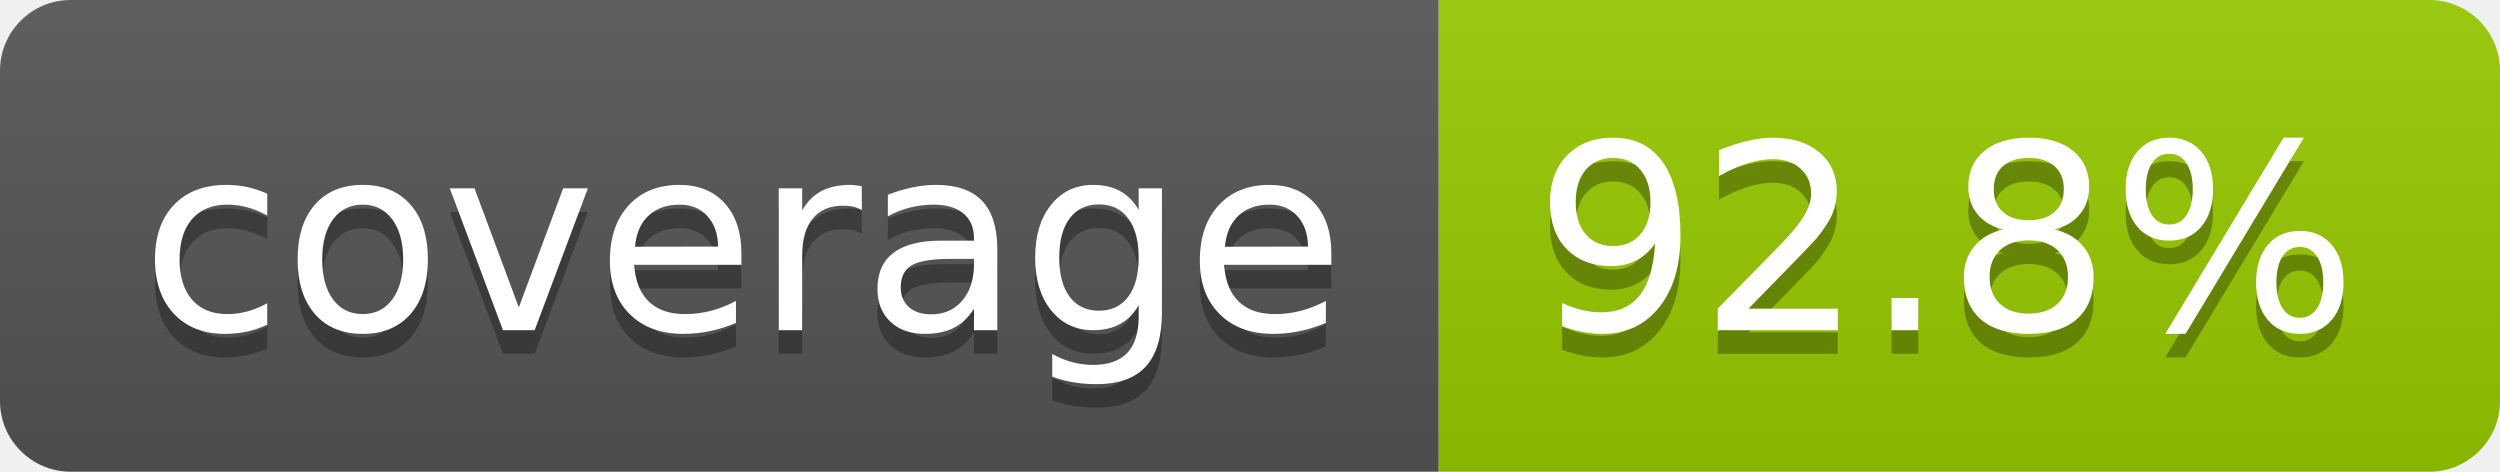
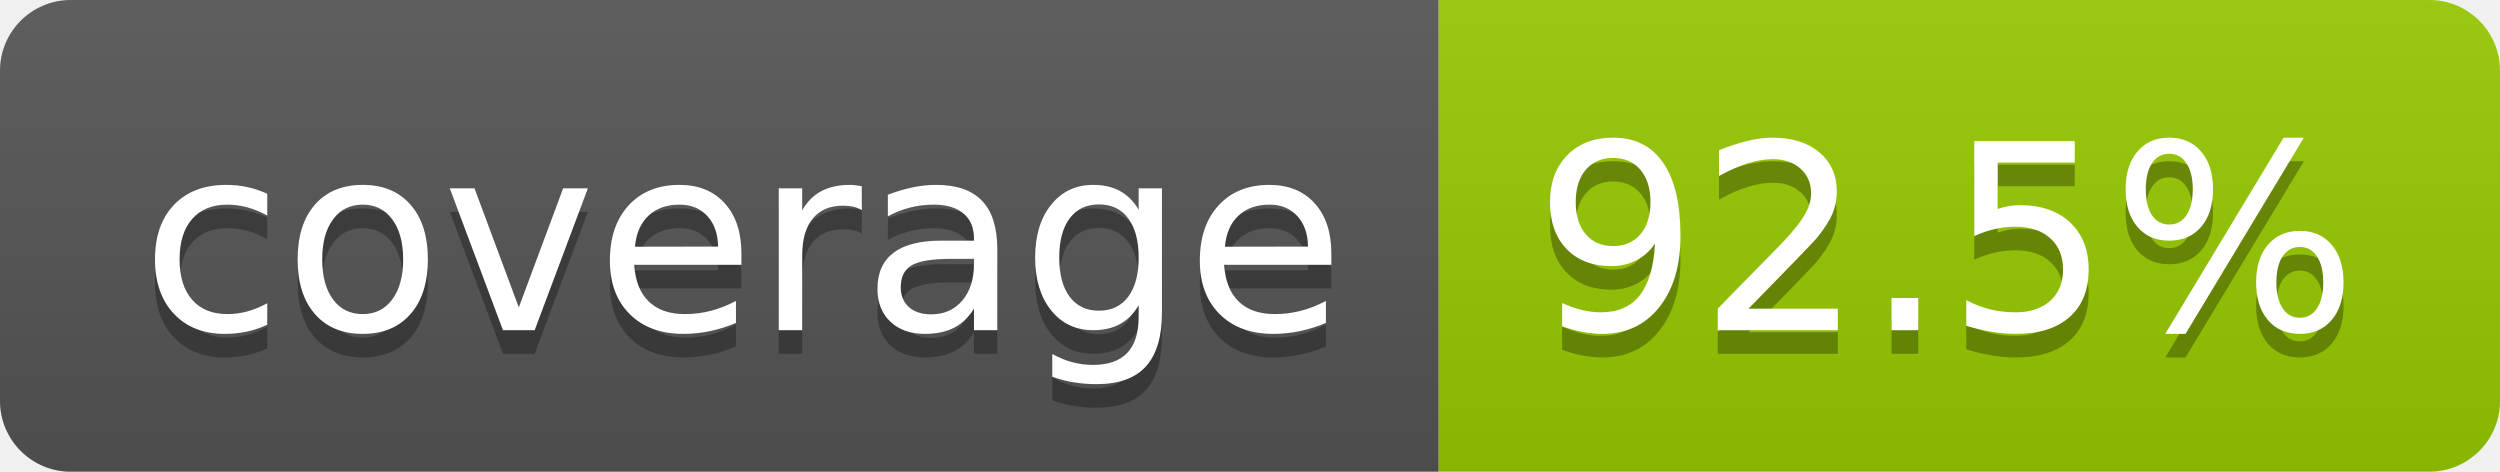
- <svg xmlns="http://www.w3.org/2000/svg" width="106" height="20" role="img" aria-label="coverage: 92.8%">
+ <svg xmlns="http://www.w3.org/2000/svg" width="106" height="20" role="img" aria-label="coverage: 92.5%">
  <linearGradient id="s" x2="0" y2="100%">
    <stop offset="0" stop-color="#bbb" stop-opacity=".1" />
    <stop offset="1" stop-opacity=".1" />
  </linearGradient>
  <clipPath id="r">
    <rect width="106" height="20" rx="3" fill="#fff" />
  </clipPath>
  <g clip-path="url(#r)">
    <rect width="61" height="20" fill="#555" />
    <rect x="61" width="45" height="20" fill="#97ca00" />
    <rect width="106" height="20" fill="url(#s)" />
  </g>
  <g fill="#fff" text-anchor="middle" font-family="Verdana,Geneva,DejaVu Sans,sans-serif" text-rendering="geometricPrecision" font-size="110">
    <text aria-hidden="true" x="315" y="150" fill="#010101" fill-opacity=".3" transform="scale(.1)" textLength="510">coverage</text>
    <text x="315" y="140" transform="scale(.1)" fill="#fff" textLength="510">coverage</text>
-     <text aria-hidden="true" x="825" y="150" fill="#010101" fill-opacity=".3" transform="scale(.1)" textLength="350">92.8%</text>
-     <text x="825" y="140" transform="scale(.1)" fill="#fff" textLength="350">92.8%</text>
+     <text aria-hidden="true" x="825" y="150" fill="#010101" fill-opacity=".3" transform="scale(.1)" textLength="350">92.5%</text>
+     <text x="825" y="140" transform="scale(.1)" fill="#fff" textLength="350">92.5%</text>
  </g>
</svg>
